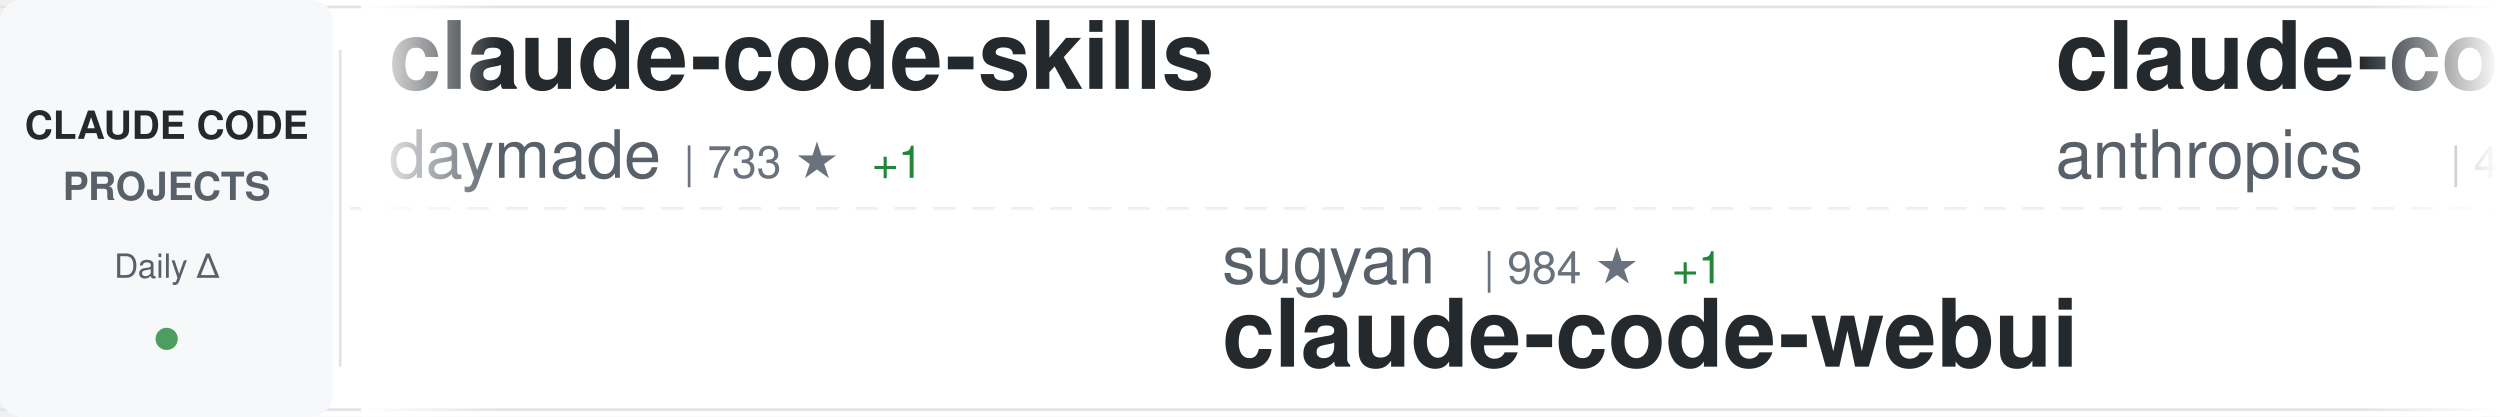
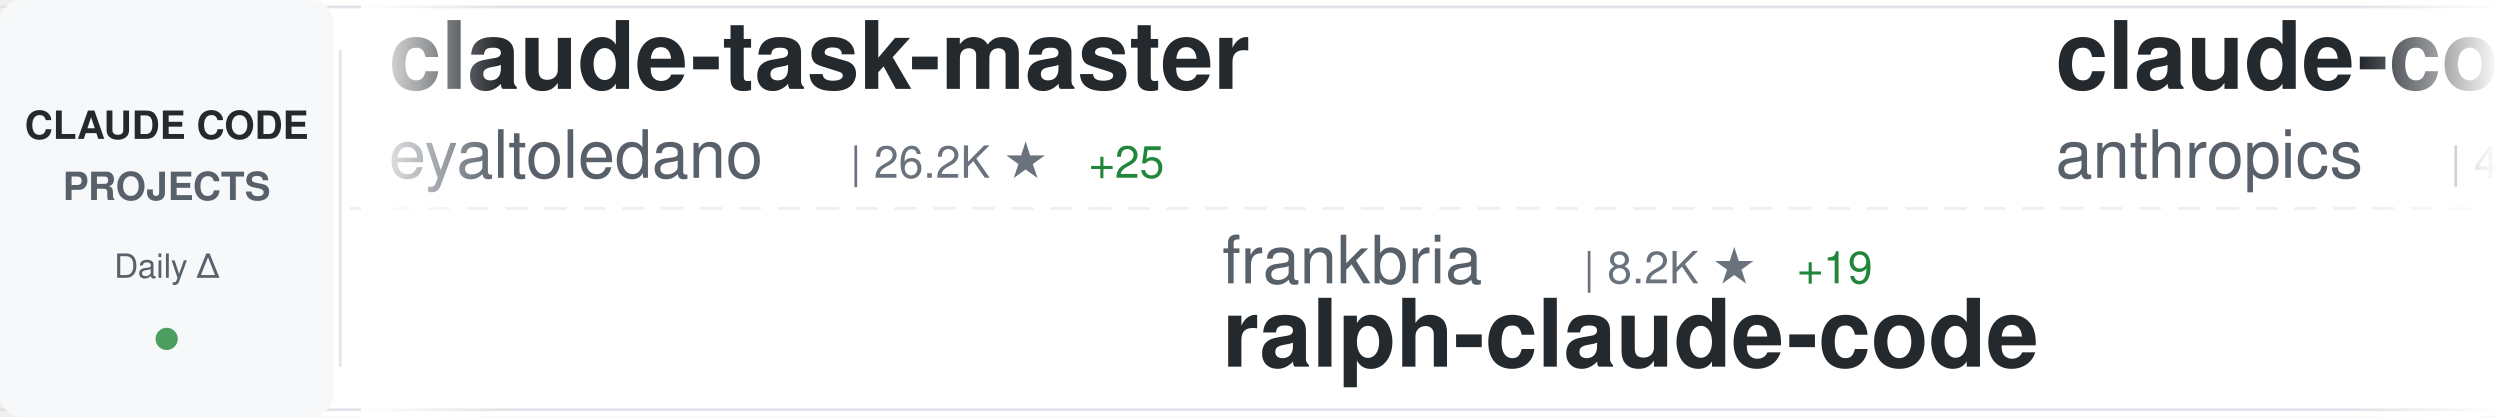
<svg xmlns="http://www.w3.org/2000/svg" width="900" height="150">
  <defs>
    <linearGradient id="awesomeLeftFade" x1="0%" y1="0%" x2="100%" y2="0%">
      <stop offset="0%" style="stop-color:#ffffff;stop-opacity:1" />
      <stop offset="100%" style="stop-color:#ffffff;stop-opacity:0" />
    </linearGradient>
    <linearGradient id="awesomeRightFade" x1="0%" y1="0%" x2="100%" y2="0%">
      <stop offset="0%" style="stop-color:#ffffff;stop-opacity:0" />
      <stop offset="100%" style="stop-color:#ffffff;stop-opacity:1" />
    </linearGradient>
  </defs>
  <rect width="900" height="150" fill="#ffffff" rx="8" />
  <rect x="0" y="2" width="900" height="1" fill="#e1e4e8" />
  <rect x="0" y="147" width="900" height="1" fill="#e1e4e8" />
  <line x1="0" y1="75" x2="900" y2="75" stroke="#e1e4e8" stroke-width="1" stroke-dasharray="8 6" opacity="0.6" />
  <rect x="0" y="0" width="120" height="150" fill="#f6f8fa" rx="8" />
  <text x="60" y="50" font-family="-apple-system, BlinkMacSystemFont, 'Segoe UI', Helvetica, Arial, sans-serif" font-size="14" font-weight="600" fill="#24292e" text-anchor="middle">CLAUDE CODE</text>
  <text x="60" y="72" font-family="-apple-system, BlinkMacSystemFont, 'Segoe UI', Helvetica, Arial, sans-serif" font-size="14" font-weight="600" fill="#586069" text-anchor="middle">PROJECTS</text>
  <text x="60" y="100" font-family="-apple-system, BlinkMacSystemFont, 'Segoe UI', Helvetica, Arial, sans-serif" font-size="12" font-weight="500" fill="#586069" text-anchor="middle">Daily Δ</text>
  <circle cx="60" cy="122" r="4" fill="#22863a" opacity="0.8" />
  <rect x="122" y="18" width="1" height="114" fill="#e1e4e8" />
  <clipPath id="awesomeTickerClip">
    <rect x="130" y="0" width="770" height="150" />
  </clipPath>
  <g clip-path="url(#awesomeTickerClip)">
    <g id="awesomeTickerItems">
      <animateTransform attributeName="transform" attributeType="XML" type="translate" from="0 0" to="-3000 0" dur="54s" repeatCount="indefinite" />
      <g transform="translate(0, 0)">
-         <text x="140" y="32" font-family="-apple-system, BlinkMacSystemFont, 'Segoe UI', Helvetica, Arial, sans-serif" font-size="34" font-weight="600" fill="#24292e">claude-code-skills</text>
-         <text x="140" y="64" font-family="-apple-system, BlinkMacSystemFont, 'Segoe UI', Helvetica, Arial, sans-serif" font-size="24" font-weight="400" fill="#586069">daymade</text>
-         <text x="246" y="64" font-family="-apple-system, BlinkMacSystemFont, 'Segoe UI', Helvetica, Arial, sans-serif" font-size="16" font-weight="500" fill="#6a737d">| 733 ★</text>
-         <text x="314" y="64" font-family="-apple-system, BlinkMacSystemFont, 'Segoe UI', Helvetica, Arial, sans-serif" font-size="16" font-weight="500" fill="#22863a"> +1</text>
+         <text x="140" y="32" font-family="-apple-system, BlinkMacSystemFont, 'Segoe UI', Helvetica, Arial, sans-serif" font-size="34" font-weight="600" fill="#24292e">claude-task-master</text>
+         <text x="140" y="64" font-family="-apple-system, BlinkMacSystemFont, 'Segoe UI', Helvetica, Arial, sans-serif" font-size="24" font-weight="400" fill="#586069">eyaltoledano</text>
+         <text x="306" y="64" font-family="-apple-system, BlinkMacSystemFont, 'Segoe UI', Helvetica, Arial, sans-serif" font-size="16" font-weight="500" fill="#6a737d">| 26.2K ★</text>
+         <text x="392" y="64" font-family="-apple-system, BlinkMacSystemFont, 'Segoe UI', Helvetica, Arial, sans-serif" font-size="16" font-weight="500" fill="#22863a"> +25</text>
      </g>
      <g transform="translate(300, 0)">
-         <text x="140" y="102" font-family="-apple-system, BlinkMacSystemFont, 'Segoe UI', Helvetica, Arial, sans-serif" font-size="24" font-weight="400" fill="#586069">sugyan</text>
-         <text x="234" y="102" font-family="-apple-system, BlinkMacSystemFont, 'Segoe UI', Helvetica, Arial, sans-serif" font-size="16" font-weight="500" fill="#6a737d">| 984 ★</text>
-         <text x="302" y="102" font-family="-apple-system, BlinkMacSystemFont, 'Segoe UI', Helvetica, Arial, sans-serif" font-size="16" font-weight="500" fill="#22863a"> +1</text>
-         <text x="140" y="132" font-family="-apple-system, BlinkMacSystemFont, 'Segoe UI', Helvetica, Arial, sans-serif" font-size="34" font-weight="600" fill="#24292e">claude-code-webui</text>
+         <text x="140" y="102" font-family="-apple-system, BlinkMacSystemFont, 'Segoe UI', Helvetica, Arial, sans-serif" font-size="24" font-weight="400" fill="#586069">frankbria</text>
+         <text x="270" y="102" font-family="-apple-system, BlinkMacSystemFont, 'Segoe UI', Helvetica, Arial, sans-serif" font-size="16" font-weight="500" fill="#6a737d">| 8.2K ★</text>
+         <text x="347" y="102" font-family="-apple-system, BlinkMacSystemFont, 'Segoe UI', Helvetica, Arial, sans-serif" font-size="16" font-weight="500" fill="#22863a"> +19</text>
+         <text x="140" y="132" font-family="-apple-system, BlinkMacSystemFont, 'Segoe UI', Helvetica, Arial, sans-serif" font-size="34" font-weight="600" fill="#24292e">ralph-claude-code</text>
      </g>
      <g transform="translate(600, 0)">
        <text x="140" y="32" font-family="-apple-system, BlinkMacSystemFont, 'Segoe UI', Helvetica, Arial, sans-serif" font-size="34" font-weight="600" fill="#24292e">claude-code-security-rev...</text>
        <text x="140" y="64" font-family="-apple-system, BlinkMacSystemFont, 'Segoe UI', Helvetica, Arial, sans-serif" font-size="24" font-weight="400" fill="#586069">anthropics</text>
        <text x="282" y="64" font-family="-apple-system, BlinkMacSystemFont, 'Segoe UI', Helvetica, Arial, sans-serif" font-size="16" font-weight="500" fill="#6a737d">| 4.0K ★</text>
-         <text x="359" y="64" font-family="-apple-system, BlinkMacSystemFont, 'Segoe UI', Helvetica, Arial, sans-serif" font-size="16" font-weight="500" fill="#22863a"> +18</text>
+         <text x="359" y="64" font-family="-apple-system, BlinkMacSystemFont, 'Segoe UI', Helvetica, Arial, sans-serif" font-size="16" font-weight="500" fill="#22863a"> +15</text>
      </g>
      <g transform="translate(900, 0)">
-         <text x="140" y="102" font-family="-apple-system, BlinkMacSystemFont, 'Segoe UI', Helvetica, Arial, sans-serif" font-size="24" font-weight="400" fill="#586069">anthropics</text>
-         <text x="282" y="102" font-family="-apple-system, BlinkMacSystemFont, 'Segoe UI', Helvetica, Arial, sans-serif" font-size="16" font-weight="500" fill="#6a737d">| 714 ★</text>
-         <text x="350" y="102" font-family="-apple-system, BlinkMacSystemFont, 'Segoe UI', Helvetica, Arial, sans-serif" font-size="16" font-weight="500" fill="#22863a"> +15</text>
-         <text x="140" y="132" font-family="-apple-system, BlinkMacSystemFont, 'Segoe UI', Helvetica, Arial, sans-serif" font-size="34" font-weight="600" fill="#24292e">claude-code-base-action</text>
+         <text x="140" y="102" font-family="-apple-system, BlinkMacSystemFont, 'Segoe UI', Helvetica, Arial, sans-serif" font-size="24" font-weight="400" fill="#586069">steipete</text>
+         <text x="258" y="102" font-family="-apple-system, BlinkMacSystemFont, 'Segoe UI', Helvetica, Arial, sans-serif" font-size="16" font-weight="500" fill="#6a737d">| 1.2K ★</text>
+         <text x="335" y="102" font-family="-apple-system, BlinkMacSystemFont, 'Segoe UI', Helvetica, Arial, sans-serif" font-size="16" font-weight="500" fill="#22863a"> +1</text>
+         <text x="140" y="132" font-family="-apple-system, BlinkMacSystemFont, 'Segoe UI', Helvetica, Arial, sans-serif" font-size="34" font-weight="600" fill="#24292e">claude-code-mcp</text>
      </g>
      <g transform="translate(1200, 0)">
-         <text x="140" y="32" font-family="-apple-system, BlinkMacSystemFont, 'Segoe UI', Helvetica, Arial, sans-serif" font-size="34" font-weight="600" fill="#24292e">claude-code-hooks-master...</text>
-         <text x="140" y="64" font-family="-apple-system, BlinkMacSystemFont, 'Segoe UI', Helvetica, Arial, sans-serif" font-size="24" font-weight="400" fill="#586069">disler</text>
-         <text x="234" y="64" font-family="-apple-system, BlinkMacSystemFont, 'Segoe UI', Helvetica, Arial, sans-serif" font-size="16" font-weight="500" fill="#6a737d">| 3.4K ★</text>
-         <text x="311" y="64" font-family="-apple-system, BlinkMacSystemFont, 'Segoe UI', Helvetica, Arial, sans-serif" font-size="16" font-weight="500" fill="#22863a"> +8</text>
+         <text x="140" y="32" font-family="-apple-system, BlinkMacSystemFont, 'Segoe UI', Helvetica, Arial, sans-serif" font-size="34" font-weight="600" fill="#24292e">claude-code-proxy</text>
+         <text x="140" y="64" font-family="-apple-system, BlinkMacSystemFont, 'Segoe UI', Helvetica, Arial, sans-serif" font-size="24" font-weight="400" fill="#586069">1rgs</text>
+         <text x="210" y="64" font-family="-apple-system, BlinkMacSystemFont, 'Segoe UI', Helvetica, Arial, sans-serif" font-size="16" font-weight="500" fill="#6a737d">| 3.3K ★</text>
+         <text x="287" y="64" font-family="-apple-system, BlinkMacSystemFont, 'Segoe UI', Helvetica, Arial, sans-serif" font-size="16" font-weight="500" fill="#22863a"> +6</text>
      </g>
      <g transform="translate(1500, 0)">
+         <text x="140" y="102" font-family="-apple-system, BlinkMacSystemFont, 'Segoe UI', Helvetica, Arial, sans-serif" font-size="24" font-weight="400" fill="#586069">rizethereum</text>
+         <text x="294" y="102" font-family="-apple-system, BlinkMacSystemFont, 'Segoe UI', Helvetica, Arial, sans-serif" font-size="16" font-weight="500" fill="#6a737d">| 1.8K ★</text>
+         <text x="140" y="132" font-family="-apple-system, BlinkMacSystemFont, 'Segoe UI', Helvetica, Arial, sans-serif" font-size="34" font-weight="600" fill="#24292e">claude-code-requirements...</text>
+       </g>
+       <g transform="translate(1800, 0)">
+         <text x="140" y="32" font-family="-apple-system, BlinkMacSystemFont, 'Segoe UI', Helvetica, Arial, sans-serif" font-size="34" font-weight="600" fill="#24292e">claude-code-reverse</text>
+         <text x="140" y="64" font-family="-apple-system, BlinkMacSystemFont, 'Segoe UI', Helvetica, Arial, sans-serif" font-size="24" font-weight="400" fill="#586069">Yuyz0112</text>
+         <text x="258" y="64" font-family="-apple-system, BlinkMacSystemFont, 'Segoe UI', Helvetica, Arial, sans-serif" font-size="16" font-weight="500" fill="#6a737d">| 2.3K ★</text>
+         <text x="335" y="64" font-family="-apple-system, BlinkMacSystemFont, 'Segoe UI', Helvetica, Arial, sans-serif" font-size="16" font-weight="500" fill="#22863a"> +5</text>
+       </g>
+       <g transform="translate(2100, 0)">
+         <text x="140" y="102" font-family="-apple-system, BlinkMacSystemFont, 'Segoe UI', Helvetica, Arial, sans-serif" font-size="24" font-weight="400" fill="#586069">peterkrueck</text>
+         <text x="294" y="102" font-family="-apple-system, BlinkMacSystemFont, 'Segoe UI', Helvetica, Arial, sans-serif" font-size="16" font-weight="500" fill="#6a737d">| 1.3K ★</text>
+         <text x="371" y="102" font-family="-apple-system, BlinkMacSystemFont, 'Segoe UI', Helvetica, Arial, sans-serif" font-size="16" font-weight="500" fill="#22863a"> +1</text>
+         <text x="140" y="132" font-family="-apple-system, BlinkMacSystemFont, 'Segoe UI', Helvetica, Arial, sans-serif" font-size="34" font-weight="600" fill="#24292e">Claude-Code-Development-...</text>
+       </g>
+       <g transform="translate(2400, 0)">
+         <text x="140" y="32" font-family="-apple-system, BlinkMacSystemFont, 'Segoe UI', Helvetica, Arial, sans-serif" font-size="34" font-weight="600" fill="#24292e">claude-code-config</text>
+         <text x="140" y="64" font-family="-apple-system, BlinkMacSystemFont, 'Segoe UI', Helvetica, Arial, sans-serif" font-size="24" font-weight="400" fill="#586069">jarrodwatts</text>
+         <text x="294" y="64" font-family="-apple-system, BlinkMacSystemFont, 'Segoe UI', Helvetica, Arial, sans-serif" font-size="16" font-weight="500" fill="#6a737d">| 1.0K ★</text>
+         <text x="371" y="64" font-family="-apple-system, BlinkMacSystemFont, 'Segoe UI', Helvetica, Arial, sans-serif" font-size="16" font-weight="500" fill="#22863a"> +1</text>
+       </g>
+       <g transform="translate(2700, 0)">
        <text x="140" y="102" font-family="-apple-system, BlinkMacSystemFont, 'Segoe UI', Helvetica, Arial, sans-serif" font-size="24" font-weight="400" fill="#586069">https-deeplearning-ai</text>
        <text x="414" y="102" font-family="-apple-system, BlinkMacSystemFont, 'Segoe UI', Helvetica, Arial, sans-serif" font-size="16" font-weight="500" fill="#6a737d">| 464 ★</text>
        <text x="140" y="132" font-family="-apple-system, BlinkMacSystemFont, 'Segoe UI', Helvetica, Arial, sans-serif" font-size="34" font-weight="600" fill="#24292e">sc-claude-code-files</text>
      </g>
-       <g transform="translate(1800, 0)">
-         <text x="140" y="32" font-family="-apple-system, BlinkMacSystemFont, 'Segoe UI', Helvetica, Arial, sans-serif" font-size="34" font-weight="600" fill="#24292e">claude-code-system-promp...</text>
-         <text x="140" y="64" font-family="-apple-system, BlinkMacSystemFont, 'Segoe UI', Helvetica, Arial, sans-serif" font-size="24" font-weight="400" fill="#586069">Piebald-AI</text>
-         <text x="282" y="64" font-family="-apple-system, BlinkMacSystemFont, 'Segoe UI', Helvetica, Arial, sans-serif" font-size="16" font-weight="500" fill="#6a737d">| 6.9K ★</text>
-         <text x="359" y="64" font-family="-apple-system, BlinkMacSystemFont, 'Segoe UI', Helvetica, Arial, sans-serif" font-size="16" font-weight="500" fill="#22863a"> +75</text>
-       </g>
-       <g transform="translate(2100, 0)">
-         <text x="140" y="102" font-family="-apple-system, BlinkMacSystemFont, 'Segoe UI', Helvetica, Arial, sans-serif" font-size="24" font-weight="400" fill="#586069">bytedance</text>
-         <text x="270" y="102" font-family="-apple-system, BlinkMacSystemFont, 'Segoe UI', Helvetica, Arial, sans-serif" font-size="16" font-weight="500" fill="#6a737d">| 50.4K ★</text>
-         <text x="356" y="102" font-family="-apple-system, BlinkMacSystemFont, 'Segoe UI', Helvetica, Arial, sans-serif" font-size="16" font-weight="500" fill="#22863a"> +1.4K</text>
-         <text x="140" y="132" font-family="-apple-system, BlinkMacSystemFont, 'Segoe UI', Helvetica, Arial, sans-serif" font-size="34" font-weight="600" fill="#24292e">deer-flow</text>
-       </g>
-       <g transform="translate(2400, 0)">
-         <text x="140" y="32" font-family="-apple-system, BlinkMacSystemFont, 'Segoe UI', Helvetica, Arial, sans-serif" font-size="34" font-weight="600" fill="#24292e">wechat-bot</text>
-         <text x="140" y="64" font-family="-apple-system, BlinkMacSystemFont, 'Segoe UI', Helvetica, Arial, sans-serif" font-size="24" font-weight="400" fill="#586069">cixingguangming55555</text>
-         <text x="402" y="64" font-family="-apple-system, BlinkMacSystemFont, 'Segoe UI', Helvetica, Arial, sans-serif" font-size="16" font-weight="500" fill="#6a737d">| 2.5K ★</text>
-       </g>
-       <g transform="translate(2700, 0)">
-         <text x="140" y="102" font-family="-apple-system, BlinkMacSystemFont, 'Segoe UI', Helvetica, Arial, sans-serif" font-size="24" font-weight="400" fill="#586069">opactorai</text>
-         <text x="270" y="102" font-family="-apple-system, BlinkMacSystemFont, 'Segoe UI', Helvetica, Arial, sans-serif" font-size="16" font-weight="500" fill="#6a737d">| 3.8K ★</text>
-         <text x="347" y="102" font-family="-apple-system, BlinkMacSystemFont, 'Segoe UI', Helvetica, Arial, sans-serif" font-size="16" font-weight="500" fill="#22863a"> +3</text>
-         <text x="140" y="132" font-family="-apple-system, BlinkMacSystemFont, 'Segoe UI', Helvetica, Arial, sans-serif" font-size="34" font-weight="600" fill="#24292e">Claudable</text>
-       </g>
      <g transform="translate(3000, 0)">
-         <text x="140" y="32" font-family="-apple-system, BlinkMacSystemFont, 'Segoe UI', Helvetica, Arial, sans-serif" font-size="34" font-weight="600" fill="#24292e">claude-code-skills</text>
-         <text x="140" y="64" font-family="-apple-system, BlinkMacSystemFont, 'Segoe UI', Helvetica, Arial, sans-serif" font-size="24" font-weight="400" fill="#586069">daymade</text>
-         <text x="246" y="64" font-family="-apple-system, BlinkMacSystemFont, 'Segoe UI', Helvetica, Arial, sans-serif" font-size="16" font-weight="500" fill="#6a737d">| 733 ★</text>
-         <text x="314" y="64" font-family="-apple-system, BlinkMacSystemFont, 'Segoe UI', Helvetica, Arial, sans-serif" font-size="16" font-weight="500" fill="#22863a"> +1</text>
+         <text x="140" y="32" font-family="-apple-system, BlinkMacSystemFont, 'Segoe UI', Helvetica, Arial, sans-serif" font-size="34" font-weight="600" fill="#24292e">claude-task-master</text>
+         <text x="140" y="64" font-family="-apple-system, BlinkMacSystemFont, 'Segoe UI', Helvetica, Arial, sans-serif" font-size="24" font-weight="400" fill="#586069">eyaltoledano</text>
+         <text x="306" y="64" font-family="-apple-system, BlinkMacSystemFont, 'Segoe UI', Helvetica, Arial, sans-serif" font-size="16" font-weight="500" fill="#6a737d">| 26.2K ★</text>
+         <text x="392" y="64" font-family="-apple-system, BlinkMacSystemFont, 'Segoe UI', Helvetica, Arial, sans-serif" font-size="16" font-weight="500" fill="#22863a"> +25</text>
      </g>
      <g transform="translate(3300, 0)">
-         <text x="140" y="102" font-family="-apple-system, BlinkMacSystemFont, 'Segoe UI', Helvetica, Arial, sans-serif" font-size="24" font-weight="400" fill="#586069">sugyan</text>
-         <text x="234" y="102" font-family="-apple-system, BlinkMacSystemFont, 'Segoe UI', Helvetica, Arial, sans-serif" font-size="16" font-weight="500" fill="#6a737d">| 984 ★</text>
-         <text x="302" y="102" font-family="-apple-system, BlinkMacSystemFont, 'Segoe UI', Helvetica, Arial, sans-serif" font-size="16" font-weight="500" fill="#22863a"> +1</text>
-         <text x="140" y="132" font-family="-apple-system, BlinkMacSystemFont, 'Segoe UI', Helvetica, Arial, sans-serif" font-size="34" font-weight="600" fill="#24292e">claude-code-webui</text>
+         <text x="140" y="102" font-family="-apple-system, BlinkMacSystemFont, 'Segoe UI', Helvetica, Arial, sans-serif" font-size="24" font-weight="400" fill="#586069">frankbria</text>
+         <text x="270" y="102" font-family="-apple-system, BlinkMacSystemFont, 'Segoe UI', Helvetica, Arial, sans-serif" font-size="16" font-weight="500" fill="#6a737d">| 8.2K ★</text>
+         <text x="347" y="102" font-family="-apple-system, BlinkMacSystemFont, 'Segoe UI', Helvetica, Arial, sans-serif" font-size="16" font-weight="500" fill="#22863a"> +19</text>
+         <text x="140" y="132" font-family="-apple-system, BlinkMacSystemFont, 'Segoe UI', Helvetica, Arial, sans-serif" font-size="34" font-weight="600" fill="#24292e">ralph-claude-code</text>
      </g>
      <g transform="translate(3600, 0)">
        <text x="140" y="32" font-family="-apple-system, BlinkMacSystemFont, 'Segoe UI', Helvetica, Arial, sans-serif" font-size="34" font-weight="600" fill="#24292e">claude-code-security-rev...</text>
        <text x="140" y="64" font-family="-apple-system, BlinkMacSystemFont, 'Segoe UI', Helvetica, Arial, sans-serif" font-size="24" font-weight="400" fill="#586069">anthropics</text>
        <text x="282" y="64" font-family="-apple-system, BlinkMacSystemFont, 'Segoe UI', Helvetica, Arial, sans-serif" font-size="16" font-weight="500" fill="#6a737d">| 4.0K ★</text>
-         <text x="359" y="64" font-family="-apple-system, BlinkMacSystemFont, 'Segoe UI', Helvetica, Arial, sans-serif" font-size="16" font-weight="500" fill="#22863a"> +18</text>
+         <text x="359" y="64" font-family="-apple-system, BlinkMacSystemFont, 'Segoe UI', Helvetica, Arial, sans-serif" font-size="16" font-weight="500" fill="#22863a"> +15</text>
      </g>
      <g transform="translate(3900, 0)">
-         <text x="140" y="102" font-family="-apple-system, BlinkMacSystemFont, 'Segoe UI', Helvetica, Arial, sans-serif" font-size="24" font-weight="400" fill="#586069">anthropics</text>
-         <text x="282" y="102" font-family="-apple-system, BlinkMacSystemFont, 'Segoe UI', Helvetica, Arial, sans-serif" font-size="16" font-weight="500" fill="#6a737d">| 714 ★</text>
-         <text x="350" y="102" font-family="-apple-system, BlinkMacSystemFont, 'Segoe UI', Helvetica, Arial, sans-serif" font-size="16" font-weight="500" fill="#22863a"> +15</text>
-         <text x="140" y="132" font-family="-apple-system, BlinkMacSystemFont, 'Segoe UI', Helvetica, Arial, sans-serif" font-size="34" font-weight="600" fill="#24292e">claude-code-base-action</text>
+         <text x="140" y="102" font-family="-apple-system, BlinkMacSystemFont, 'Segoe UI', Helvetica, Arial, sans-serif" font-size="24" font-weight="400" fill="#586069">steipete</text>
+         <text x="258" y="102" font-family="-apple-system, BlinkMacSystemFont, 'Segoe UI', Helvetica, Arial, sans-serif" font-size="16" font-weight="500" fill="#6a737d">| 1.2K ★</text>
+         <text x="335" y="102" font-family="-apple-system, BlinkMacSystemFont, 'Segoe UI', Helvetica, Arial, sans-serif" font-size="16" font-weight="500" fill="#22863a"> +1</text>
+         <text x="140" y="132" font-family="-apple-system, BlinkMacSystemFont, 'Segoe UI', Helvetica, Arial, sans-serif" font-size="34" font-weight="600" fill="#24292e">claude-code-mcp</text>
      </g>
    </g>
  </g>
  <rect x="130" y="0" width="50" height="150" fill="url(#awesomeLeftFade)" />
  <rect x="850" y="0" width="50" height="150" fill="url(#awesomeRightFade)" />
</svg>
